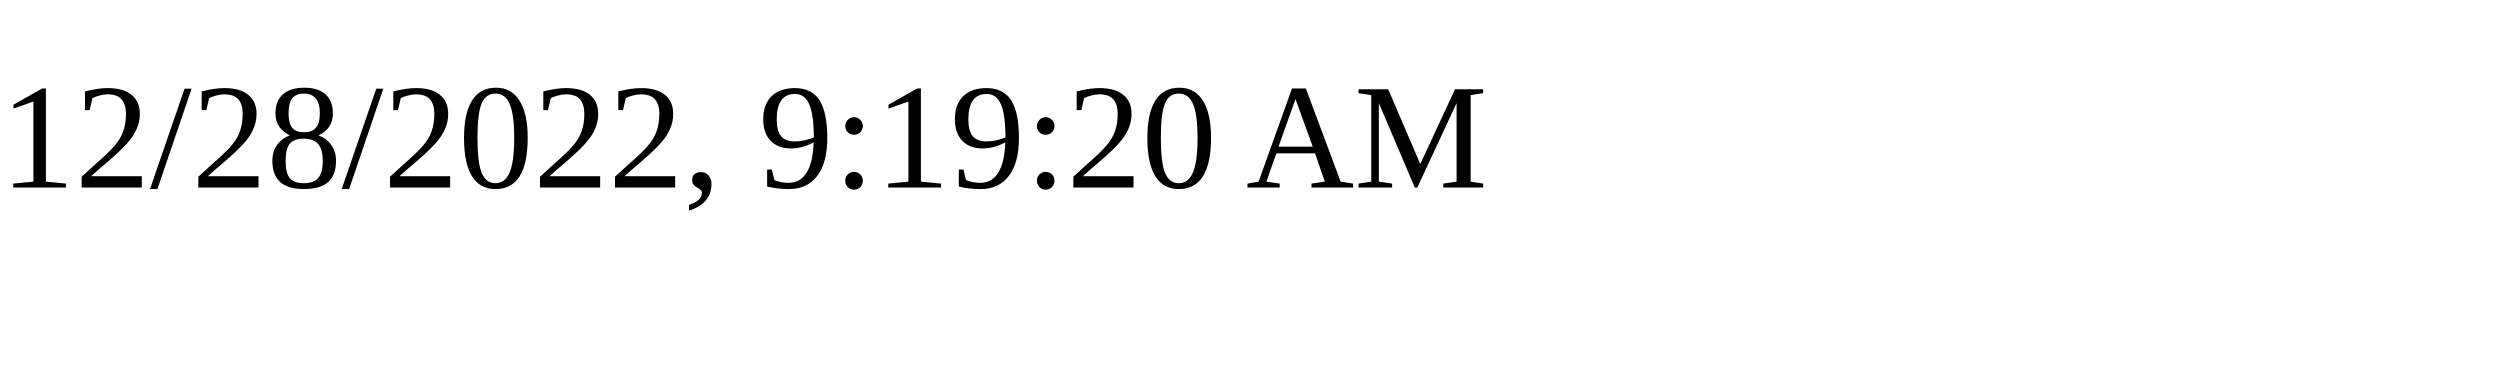
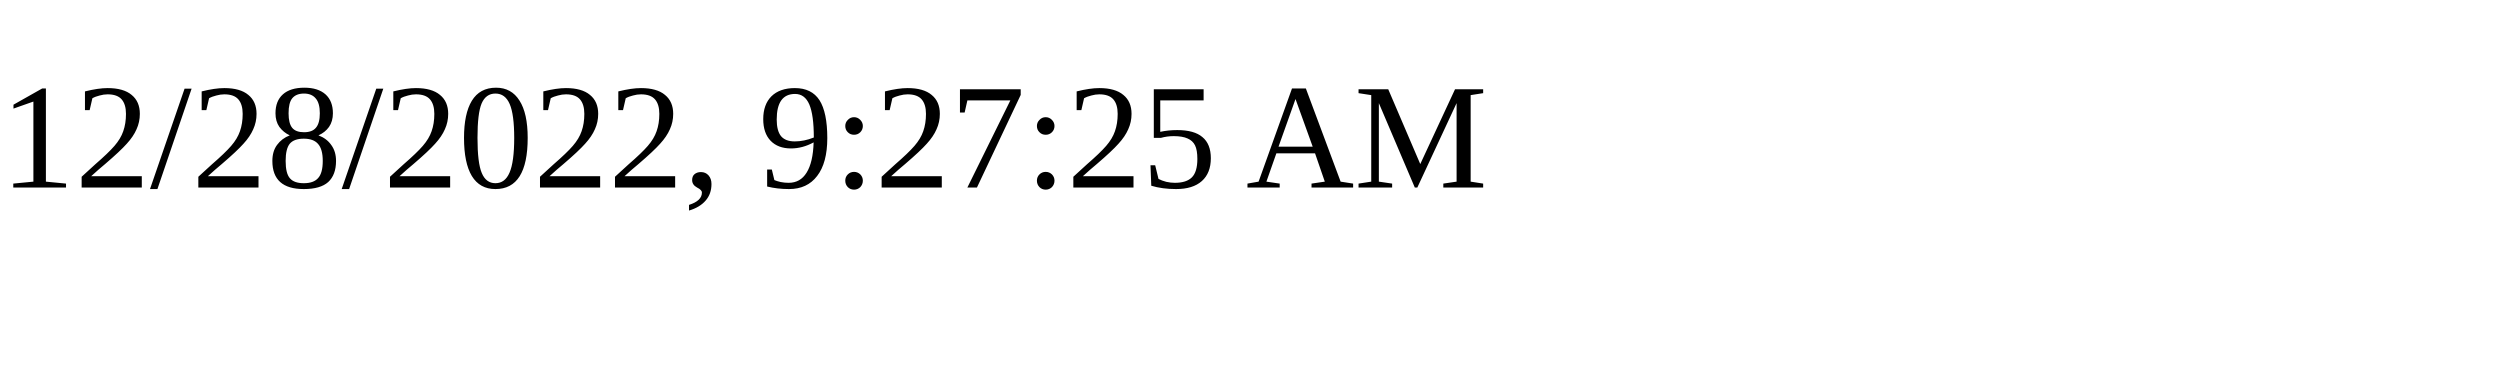
<svg xmlns="http://www.w3.org/2000/svg" height="30" width="200">
-   <text x="0" y="15">12/28/2022, 9:19:20 AM</text>
+   <text x="0" y="15">12/28/2022, 9:27:25 AM</text>
</svg>
